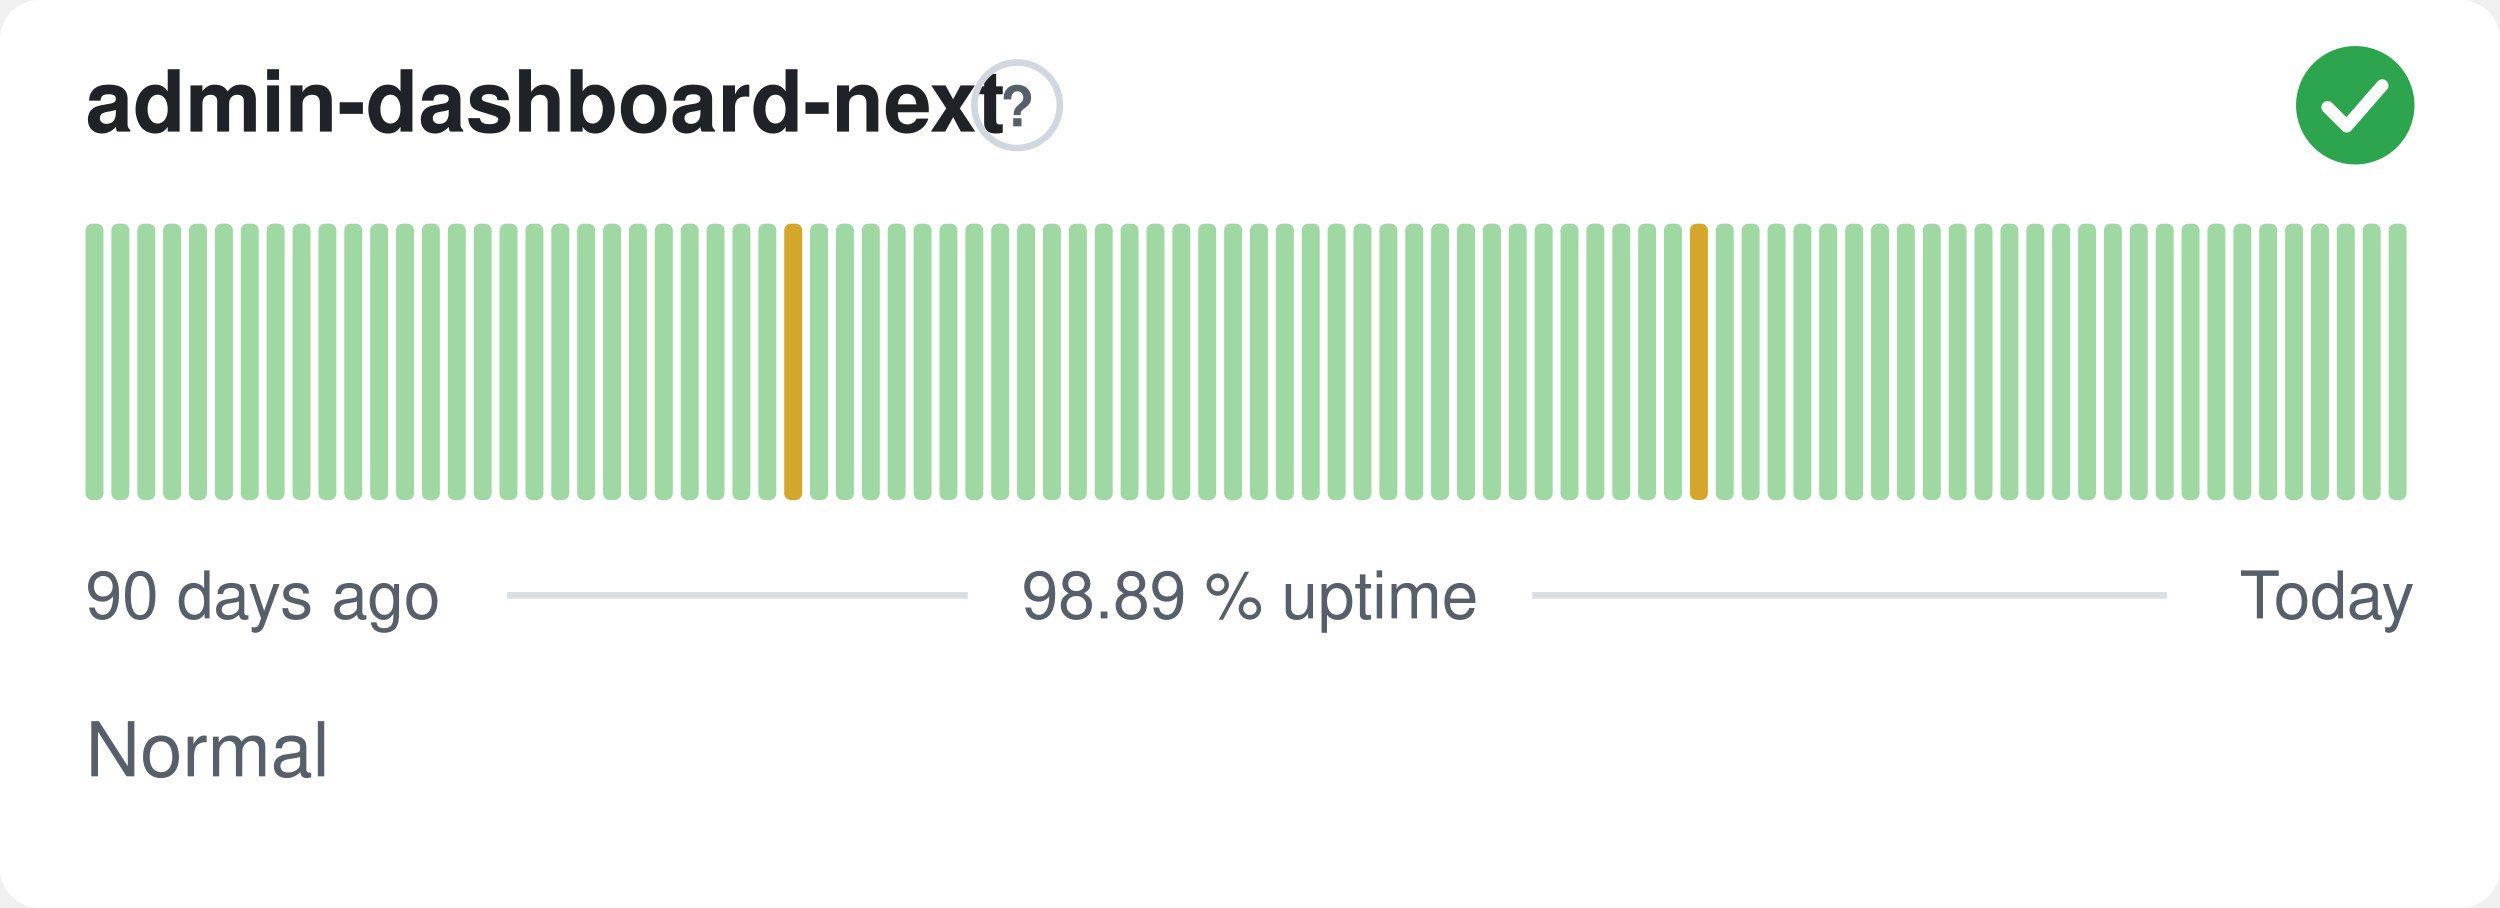
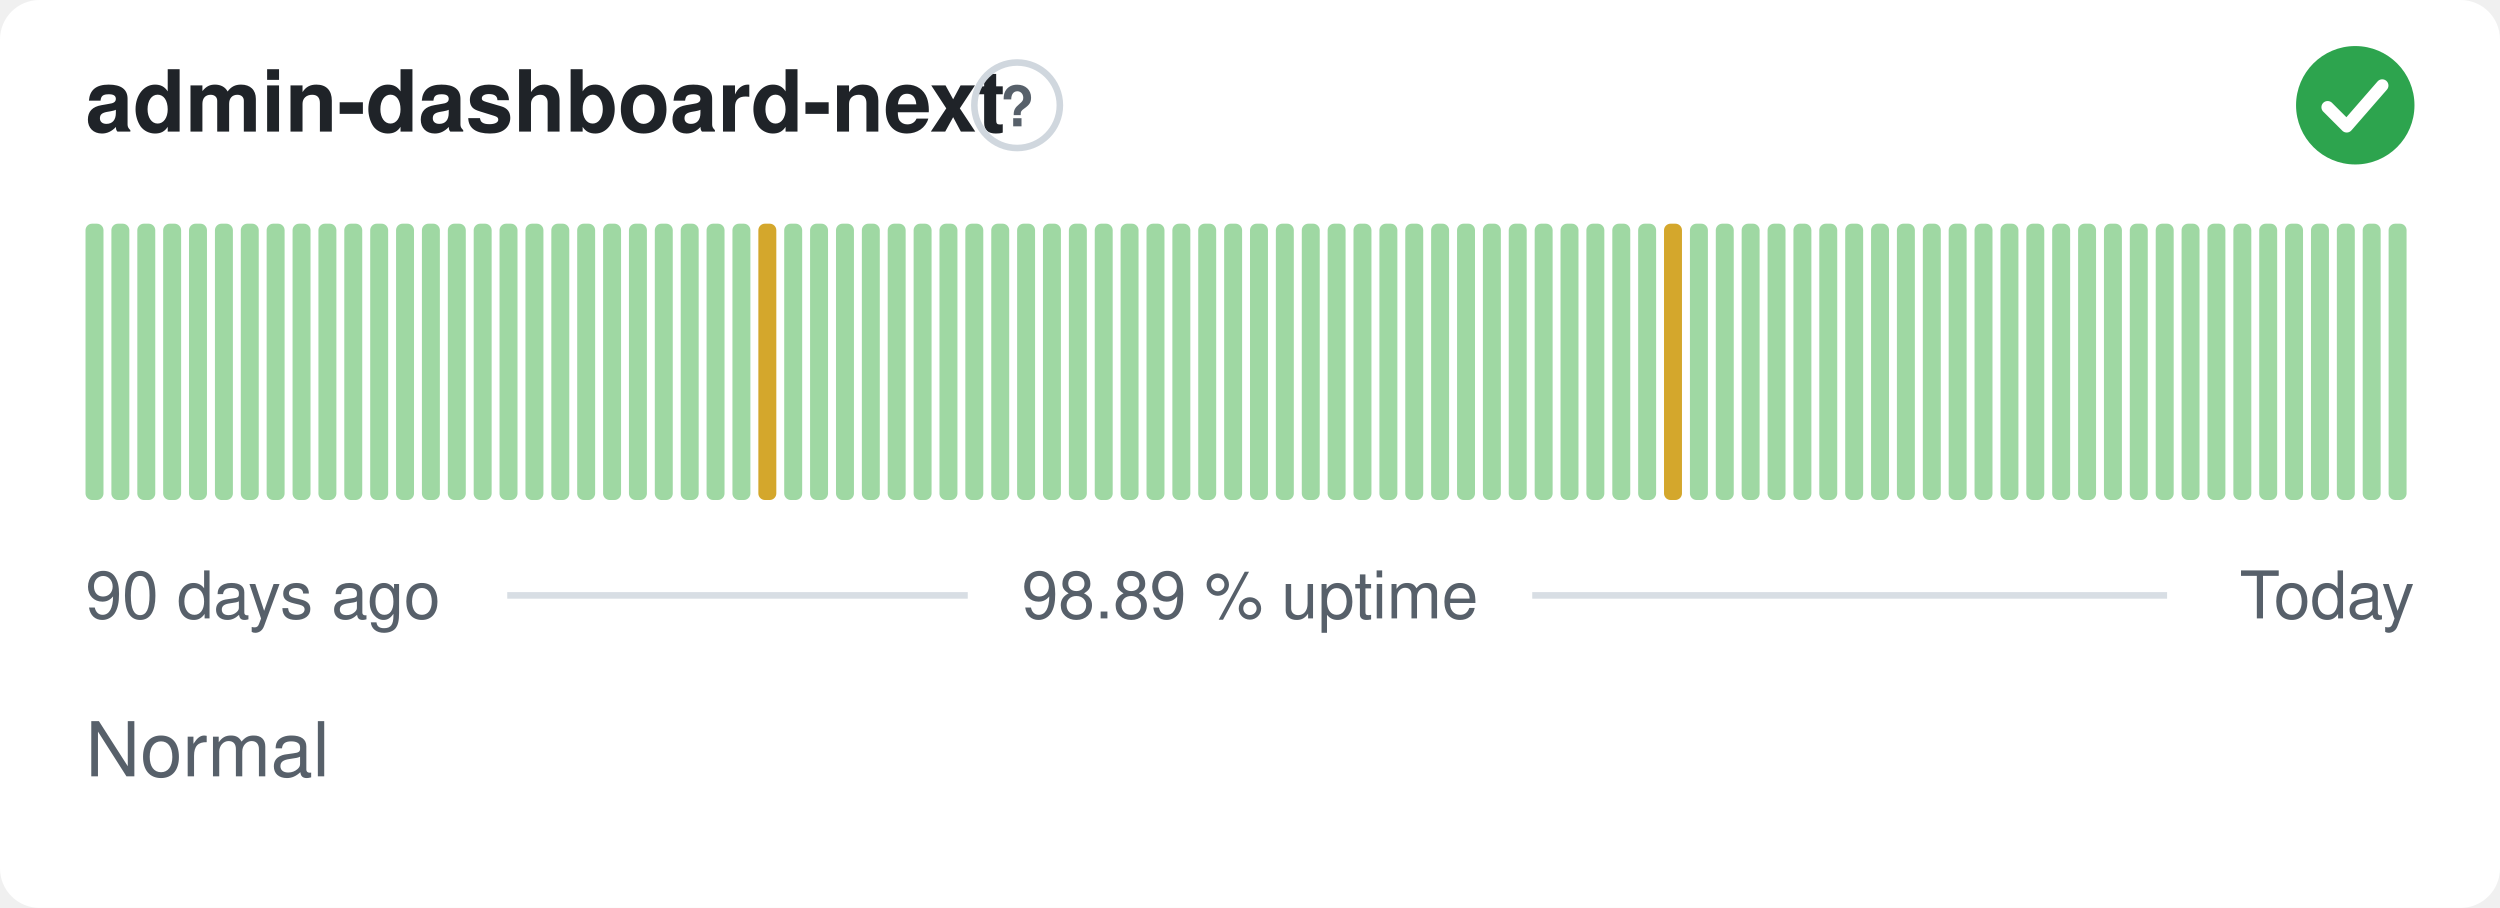
<svg xmlns="http://www.w3.org/2000/svg" width="380" height="138" viewBox="0 0 380 138" role="img" aria-label="admin-dashboard-next: Normal, 98.89 % uptime over the last 90 days" font-family="-apple-system,BlinkMacSystemFont,'Segoe UI',Helvetica,Arial,sans-serif">
  <style>
    @media (prefers-color-scheme: dark) {
      .bg { fill: #0d1117 }
      .title { fill: #e6edf3 }
      .muted { fill: #8b949e }
      .hint { stroke: #30363d }
      .rule { stroke: #30363d }
      .nodata { fill: #21262d }
    }
  </style>
  <rect class="bg" width="380" height="138" rx="6" fill="#ffffff" />
  <text class="title" x="13" y="20" font-size="13" font-weight="600" fill="#1f2328">admin-dashboard-next</text>
  <circle class="hint" cx="154.6" cy="16" r="6.5" fill="none" stroke="#d0d7de" stroke-width="1" />
  <text class="muted" x="154.6" y="19.2" text-anchor="middle" font-size="8.5" font-weight="700" fill="#57606a">?</text>
  <circle cx="358" cy="16" r="9" fill="#2da44e" />
  <path d="M353.80 16.30l2.90 2.90 5.40 -6.20" fill="none" stroke="#fff" stroke-width="1.89" stroke-linecap="round" stroke-linejoin="round" />
  <rect x="13.00" y="34.00" width="2.73" height="42.00" rx="1" fill="#9fd8a3" />
  <rect x="16.93" y="34.00" width="2.73" height="42.00" rx="1" fill="#9fd8a3" />
  <rect x="20.87" y="34.00" width="2.73" height="42.00" rx="1" fill="#9fd8a3" />
  <rect x="24.80" y="34.00" width="2.73" height="42.00" rx="1" fill="#9fd8a3" />
  <rect x="28.73" y="34.00" width="2.73" height="42.00" rx="1" fill="#9fd8a3" />
  <rect x="32.67" y="34.00" width="2.73" height="42.00" rx="1" fill="#9fd8a3" />
  <rect x="36.60" y="34.00" width="2.73" height="42.00" rx="1" fill="#9fd8a3" />
  <rect x="40.53" y="34.00" width="2.73" height="42.00" rx="1" fill="#9fd8a3" />
  <rect x="44.47" y="34.00" width="2.73" height="42.00" rx="1" fill="#9fd8a3" />
  <rect x="48.40" y="34.00" width="2.73" height="42.00" rx="1" fill="#9fd8a3" />
  <rect x="52.33" y="34.00" width="2.73" height="42.00" rx="1" fill="#9fd8a3" />
  <rect x="56.27" y="34.00" width="2.73" height="42.00" rx="1" fill="#9fd8a3" />
  <rect x="60.20" y="34.00" width="2.73" height="42.00" rx="1" fill="#9fd8a3" />
  <rect x="64.13" y="34.00" width="2.73" height="42.00" rx="1" fill="#9fd8a3" />
  <rect x="68.07" y="34.00" width="2.73" height="42.00" rx="1" fill="#9fd8a3" />
  <rect x="72.00" y="34.00" width="2.73" height="42.00" rx="1" fill="#9fd8a3" />
  <rect x="75.93" y="34.00" width="2.73" height="42.00" rx="1" fill="#9fd8a3" />
  <rect x="79.87" y="34.00" width="2.73" height="42.00" rx="1" fill="#9fd8a3" />
  <rect x="83.80" y="34.00" width="2.73" height="42.00" rx="1" fill="#9fd8a3" />
  <rect x="87.73" y="34.00" width="2.73" height="42.00" rx="1" fill="#9fd8a3" />
  <rect x="91.67" y="34.00" width="2.73" height="42.00" rx="1" fill="#9fd8a3" />
  <rect x="95.60" y="34.00" width="2.73" height="42.00" rx="1" fill="#9fd8a3" />
  <rect x="99.53" y="34.00" width="2.73" height="42.00" rx="1" fill="#9fd8a3" />
  <rect x="103.47" y="34.00" width="2.73" height="42.00" rx="1" fill="#9fd8a3" />
  <rect x="107.40" y="34.00" width="2.73" height="42.00" rx="1" fill="#9fd8a3" />
  <rect x="111.33" y="34.00" width="2.73" height="42.00" rx="1" fill="#9fd8a3" />
-   <rect x="115.27" y="34.00" width="2.73" height="42.00" rx="1" fill="#9fd8a3" />
-   <rect x="119.20" y="34.00" width="2.73" height="42.00" rx="1" fill="#d4a72c" />
+   <rect x="115.27" y="34.00" width="2.73" height="42.00" rx="1" fill="#d4a72c" />
+   <rect x="119.20" y="34.00" width="2.73" height="42.00" rx="1" fill="#9fd8a3" />
  <rect x="123.13" y="34.00" width="2.73" height="42.00" rx="1" fill="#9fd8a3" />
  <rect x="127.07" y="34.00" width="2.73" height="42.00" rx="1" fill="#9fd8a3" />
  <rect x="131.00" y="34.00" width="2.73" height="42.00" rx="1" fill="#9fd8a3" />
  <rect x="134.93" y="34.00" width="2.73" height="42.00" rx="1" fill="#9fd8a3" />
  <rect x="138.87" y="34.00" width="2.73" height="42.00" rx="1" fill="#9fd8a3" />
  <rect x="142.80" y="34.00" width="2.73" height="42.00" rx="1" fill="#9fd8a3" />
  <rect x="146.73" y="34.00" width="2.73" height="42.00" rx="1" fill="#9fd8a3" />
  <rect x="150.67" y="34.00" width="2.73" height="42.00" rx="1" fill="#9fd8a3" />
  <rect x="154.60" y="34.00" width="2.73" height="42.00" rx="1" fill="#9fd8a3" />
  <rect x="158.53" y="34.00" width="2.73" height="42.00" rx="1" fill="#9fd8a3" />
  <rect x="162.47" y="34.00" width="2.73" height="42.00" rx="1" fill="#9fd8a3" />
  <rect x="166.40" y="34.00" width="2.73" height="42.00" rx="1" fill="#9fd8a3" />
  <rect x="170.33" y="34.00" width="2.73" height="42.00" rx="1" fill="#9fd8a3" />
  <rect x="174.27" y="34.00" width="2.73" height="42.00" rx="1" fill="#9fd8a3" />
  <rect x="178.20" y="34.00" width="2.73" height="42.00" rx="1" fill="#9fd8a3" />
  <rect x="182.13" y="34.00" width="2.73" height="42.00" rx="1" fill="#9fd8a3" />
  <rect x="186.07" y="34.00" width="2.73" height="42.00" rx="1" fill="#9fd8a3" />
  <rect x="190.00" y="34.00" width="2.73" height="42.00" rx="1" fill="#9fd8a3" />
  <rect x="193.93" y="34.00" width="2.73" height="42.00" rx="1" fill="#9fd8a3" />
  <rect x="197.87" y="34.00" width="2.73" height="42.00" rx="1" fill="#9fd8a3" />
  <rect x="201.80" y="34.00" width="2.73" height="42.00" rx="1" fill="#9fd8a3" />
  <rect x="205.73" y="34.00" width="2.73" height="42.00" rx="1" fill="#9fd8a3" />
  <rect x="209.67" y="34.00" width="2.73" height="42.00" rx="1" fill="#9fd8a3" />
  <rect x="213.60" y="34.00" width="2.73" height="42.00" rx="1" fill="#9fd8a3" />
  <rect x="217.53" y="34.00" width="2.73" height="42.00" rx="1" fill="#9fd8a3" />
  <rect x="221.47" y="34.00" width="2.73" height="42.00" rx="1" fill="#9fd8a3" />
  <rect x="225.40" y="34.00" width="2.73" height="42.00" rx="1" fill="#9fd8a3" />
  <rect x="229.33" y="34.00" width="2.73" height="42.00" rx="1" fill="#9fd8a3" />
  <rect x="233.27" y="34.00" width="2.73" height="42.00" rx="1" fill="#9fd8a3" />
  <rect x="237.20" y="34.00" width="2.73" height="42.00" rx="1" fill="#9fd8a3" />
  <rect x="241.13" y="34.00" width="2.73" height="42.00" rx="1" fill="#9fd8a3" />
  <rect x="245.07" y="34.00" width="2.73" height="42.00" rx="1" fill="#9fd8a3" />
  <rect x="249.00" y="34.00" width="2.73" height="42.00" rx="1" fill="#9fd8a3" />
-   <rect x="252.93" y="34.00" width="2.73" height="42.00" rx="1" fill="#9fd8a3" />
-   <rect x="256.87" y="34.00" width="2.73" height="42.00" rx="1" fill="#d4a72c" />
+   <rect x="252.93" y="34.00" width="2.73" height="42.00" rx="1" fill="#d4a72c" />
+   <rect x="256.87" y="34.00" width="2.73" height="42.00" rx="1" fill="#9fd8a3" />
  <rect x="260.80" y="34.00" width="2.73" height="42.00" rx="1" fill="#9fd8a3" />
  <rect x="264.73" y="34.00" width="2.73" height="42.00" rx="1" fill="#9fd8a3" />
  <rect x="268.67" y="34.00" width="2.73" height="42.00" rx="1" fill="#9fd8a3" />
  <rect x="272.60" y="34.00" width="2.73" height="42.00" rx="1" fill="#9fd8a3" />
  <rect x="276.53" y="34.00" width="2.73" height="42.00" rx="1" fill="#9fd8a3" />
  <rect x="280.47" y="34.00" width="2.73" height="42.00" rx="1" fill="#9fd8a3" />
  <rect x="284.40" y="34.00" width="2.73" height="42.00" rx="1" fill="#9fd8a3" />
  <rect x="288.33" y="34.00" width="2.73" height="42.00" rx="1" fill="#9fd8a3" />
  <rect x="292.27" y="34.00" width="2.73" height="42.00" rx="1" fill="#9fd8a3" />
  <rect x="296.20" y="34.00" width="2.73" height="42.00" rx="1" fill="#9fd8a3" />
  <rect x="300.13" y="34.00" width="2.73" height="42.00" rx="1" fill="#9fd8a3" />
  <rect x="304.07" y="34.00" width="2.73" height="42.00" rx="1" fill="#9fd8a3" />
  <rect x="308.00" y="34.00" width="2.73" height="42.00" rx="1" fill="#9fd8a3" />
  <rect x="311.93" y="34.00" width="2.73" height="42.00" rx="1" fill="#9fd8a3" />
  <rect x="315.87" y="34.00" width="2.73" height="42.00" rx="1" fill="#9fd8a3" />
  <rect x="319.80" y="34.00" width="2.73" height="42.00" rx="1" fill="#9fd8a3" />
  <rect x="323.73" y="34.00" width="2.73" height="42.00" rx="1" fill="#9fd8a3" />
  <rect x="327.67" y="34.00" width="2.73" height="42.00" rx="1" fill="#9fd8a3" />
  <rect x="331.60" y="34.00" width="2.73" height="42.00" rx="1" fill="#9fd8a3" />
  <rect x="335.53" y="34.00" width="2.73" height="42.00" rx="1" fill="#9fd8a3" />
  <rect x="339.47" y="34.00" width="2.73" height="42.00" rx="1" fill="#9fd8a3" />
  <rect x="343.40" y="34.00" width="2.73" height="42.00" rx="1" fill="#9fd8a3" />
  <rect x="347.33" y="34.00" width="2.73" height="42.00" rx="1" fill="#9fd8a3" />
  <rect x="351.27" y="34.00" width="2.73" height="42.00" rx="1" fill="#9fd8a3" />
  <rect x="355.20" y="34.00" width="2.73" height="42.00" rx="1" fill="#9fd8a3" />
  <rect x="359.13" y="34.00" width="2.73" height="42.00" rx="1" fill="#9fd8a3" />
  <rect x="363.07" y="34.00" width="2.73" height="42.00" rx="1" fill="#9fd8a3" />
  <text class="muted" x="13" y="94" font-size="10" fill="#57606a">90 days ago</text>
  <text class="muted" x="190" y="94" text-anchor="middle" font-size="10" fill="#57606a">98.89 % uptime</text>
  <text class="muted" x="367" y="94" text-anchor="end" font-size="10" fill="#57606a">Today</text>
  <line class="rule" x1="77.1" y1="90.5" x2="147.1" y2="90.5" stroke="#d8dee4" stroke-width="1" />
  <line class="rule" x1="232.9" y1="90.5" x2="329.4" y2="90.5" stroke="#d8dee4" stroke-width="1" />
  <text class="muted" x="13" y="118" font-size="11.5" fill="#57606a">Normal</text>
</svg>
